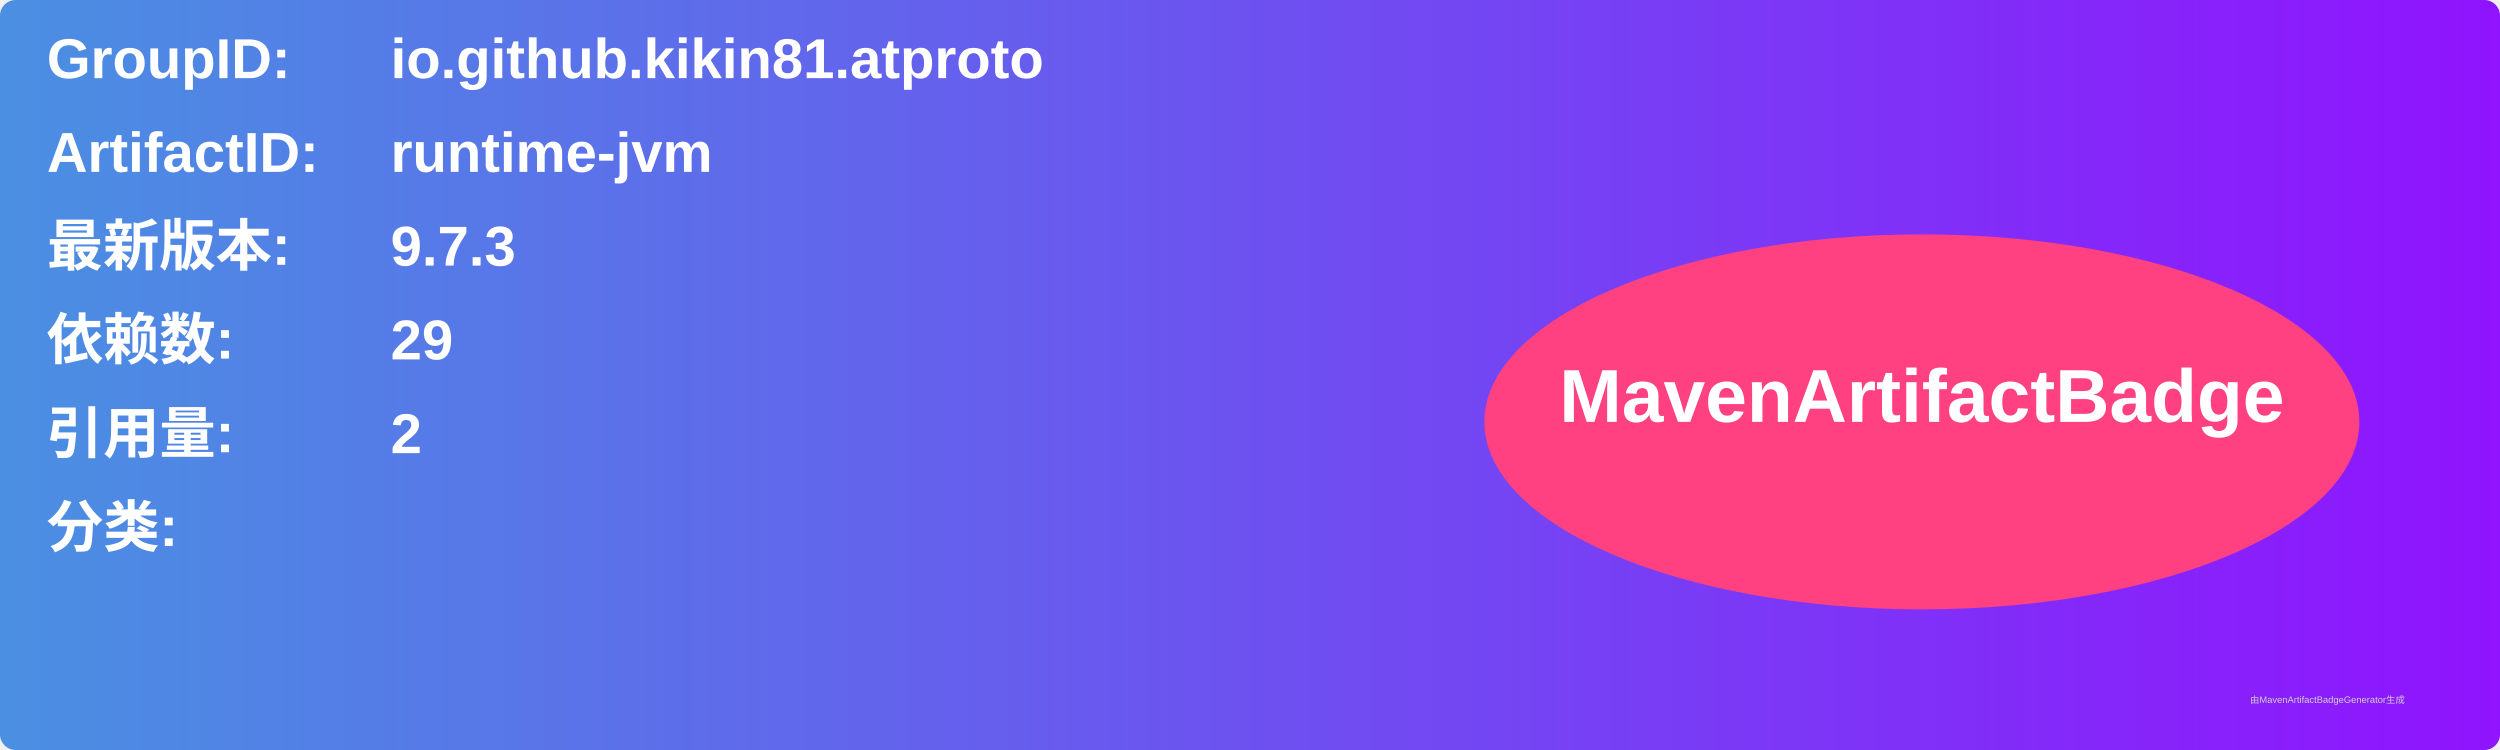
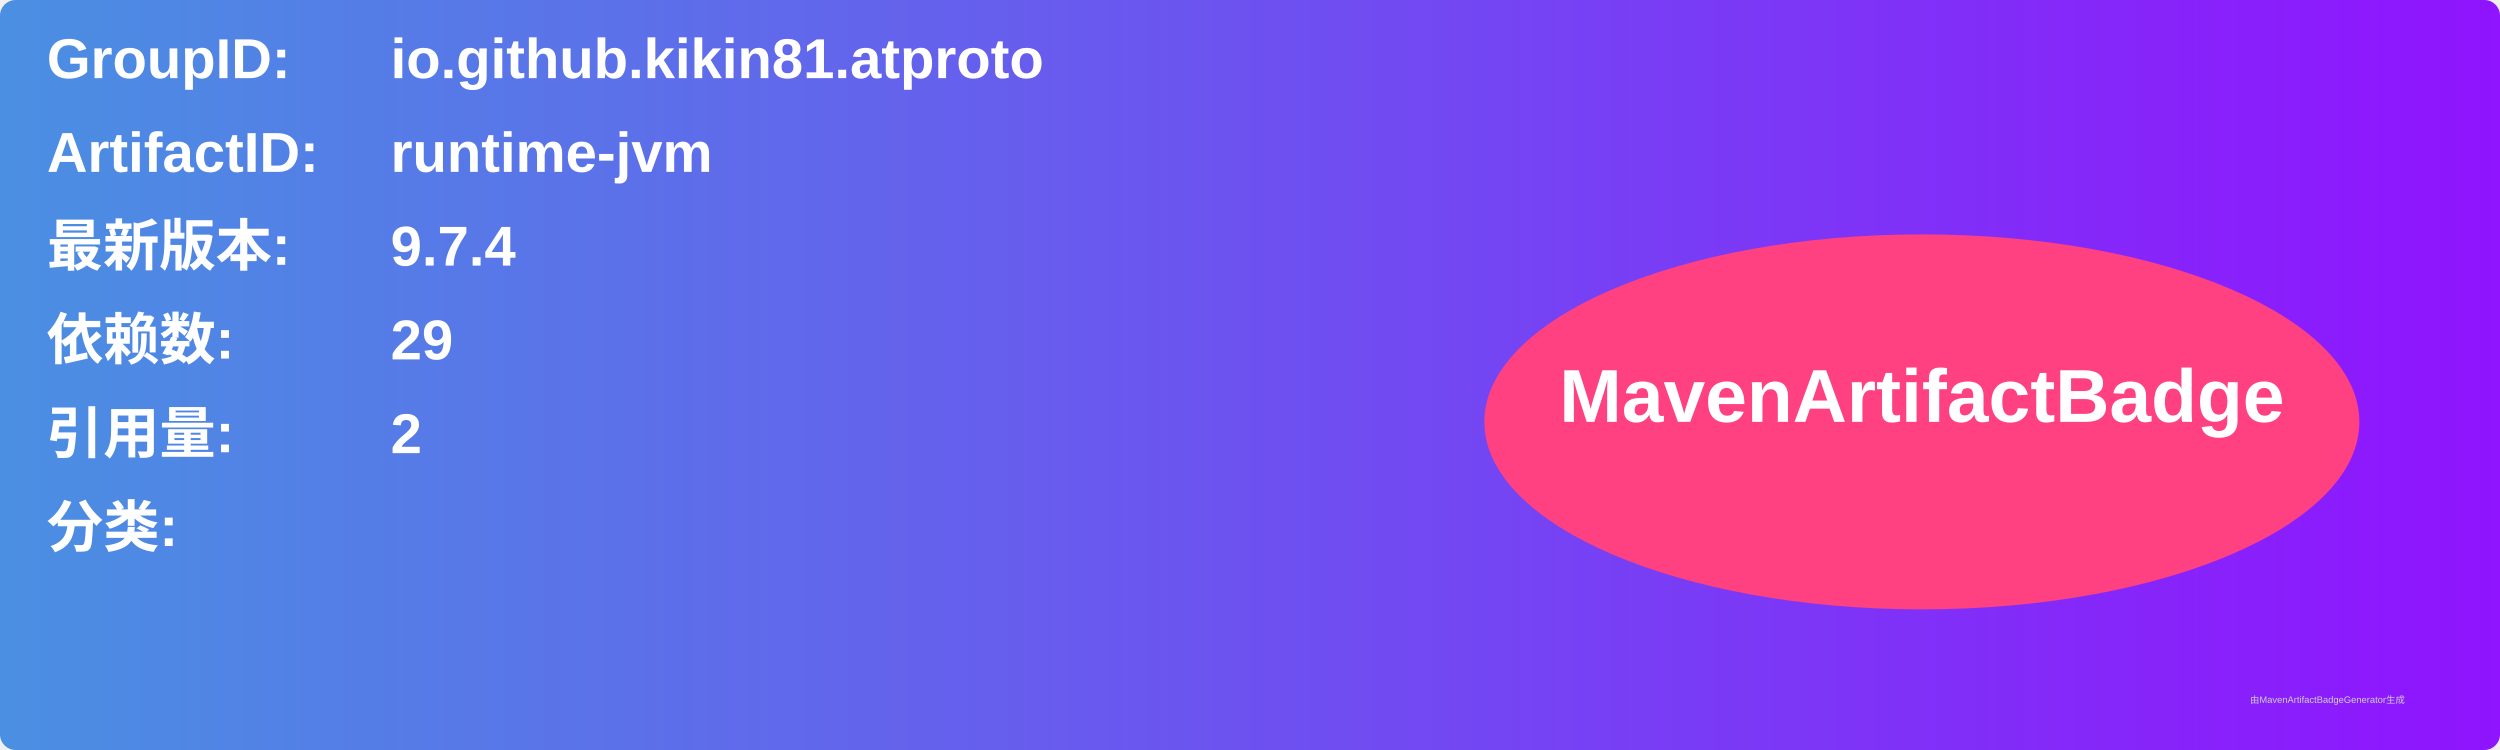
<svg xmlns="http://www.w3.org/2000/svg" width="800" height="240" viewBox="0 0 800 240">
  <linearGradient id="grad" x1="0%" y1="0%" x2="100%" y2="0%">
    <stop offset="0%" stop-color="#4a90e2" />
    <stop offset="100%" stop-color="#9013fe" />
  </linearGradient>
  <rect width="100%" height="100%" rx="5" ry="5" fill="url(#grad)" />
  <g transform="translate(15, 15)">
    <text x="0" y="10" font-family="Arial" font-size="18" fill="white" font-weight="bold" width="260">GroupID:</text>
    <text x="110" y="10" font-family="Arial" font-size="18" fill="white" font-weight="bold" width="460">io.github.kikin81.atproto</text>
    <text x="0" y="40" font-family="Arial" font-size="18" fill="white" font-weight="bold" width="260">ArtifactID:</text>
    <text x="110" y="40" font-family="Arial" font-size="18" fill="white" font-weight="bold" width="460">runtime-jvm</text>
    <text x="0" y="70" font-family="Arial" font-size="18" fill="white" font-weight="bold">最新版本:</text>
    <text x="110" y="70" font-family="Arial" font-size="18" fill="white" font-weight="bold">
-       <tspan font-weight="bold">9.7.3</tspan>
+       <tspan font-weight="bold">9.7.4</tspan>
    </text>
    <text x="0" y="100" font-family="Arial" font-size="18" fill="white" font-weight="bold">依赖数: </text>
    <text x="110" y="100" font-family="Arial" font-size="18" fill="white">
      <tspan font-weight="bold">29</tspan>
    </text>
    <text x="0" y="130" font-family="Arial" font-size="18" fill="white" font-weight="bold">引用量: </text>
    <text x="110" y="130" font-family="Arial" font-size="18" fill="white">
      <tspan font-weight="bold">2</tspan>
    </text>
    <text x="0" y="160" font-family="Arial" font-size="18" fill="white" font-weight="bold">分类:</text>
    <text x="10" y="190" font-family="Arial" font-size="10" fill="white">
      <tspan font-weight="bold" />
    </text>
    <ellipse cx="600" cy="120" rx="140" ry="60" fill="#ff4081" />
    <text x="600" y="120" text-anchor="middle" font-family="Arial" font-size="24" fill="white" font-weight="bold">MavenArtifactBadge</text>
  </g>
  <text x="720" y="225" font-family="Arial" font-size="3" fill="#d0d0d0">由MavenArtifactBadgeGenerator生成</text>
</svg>
